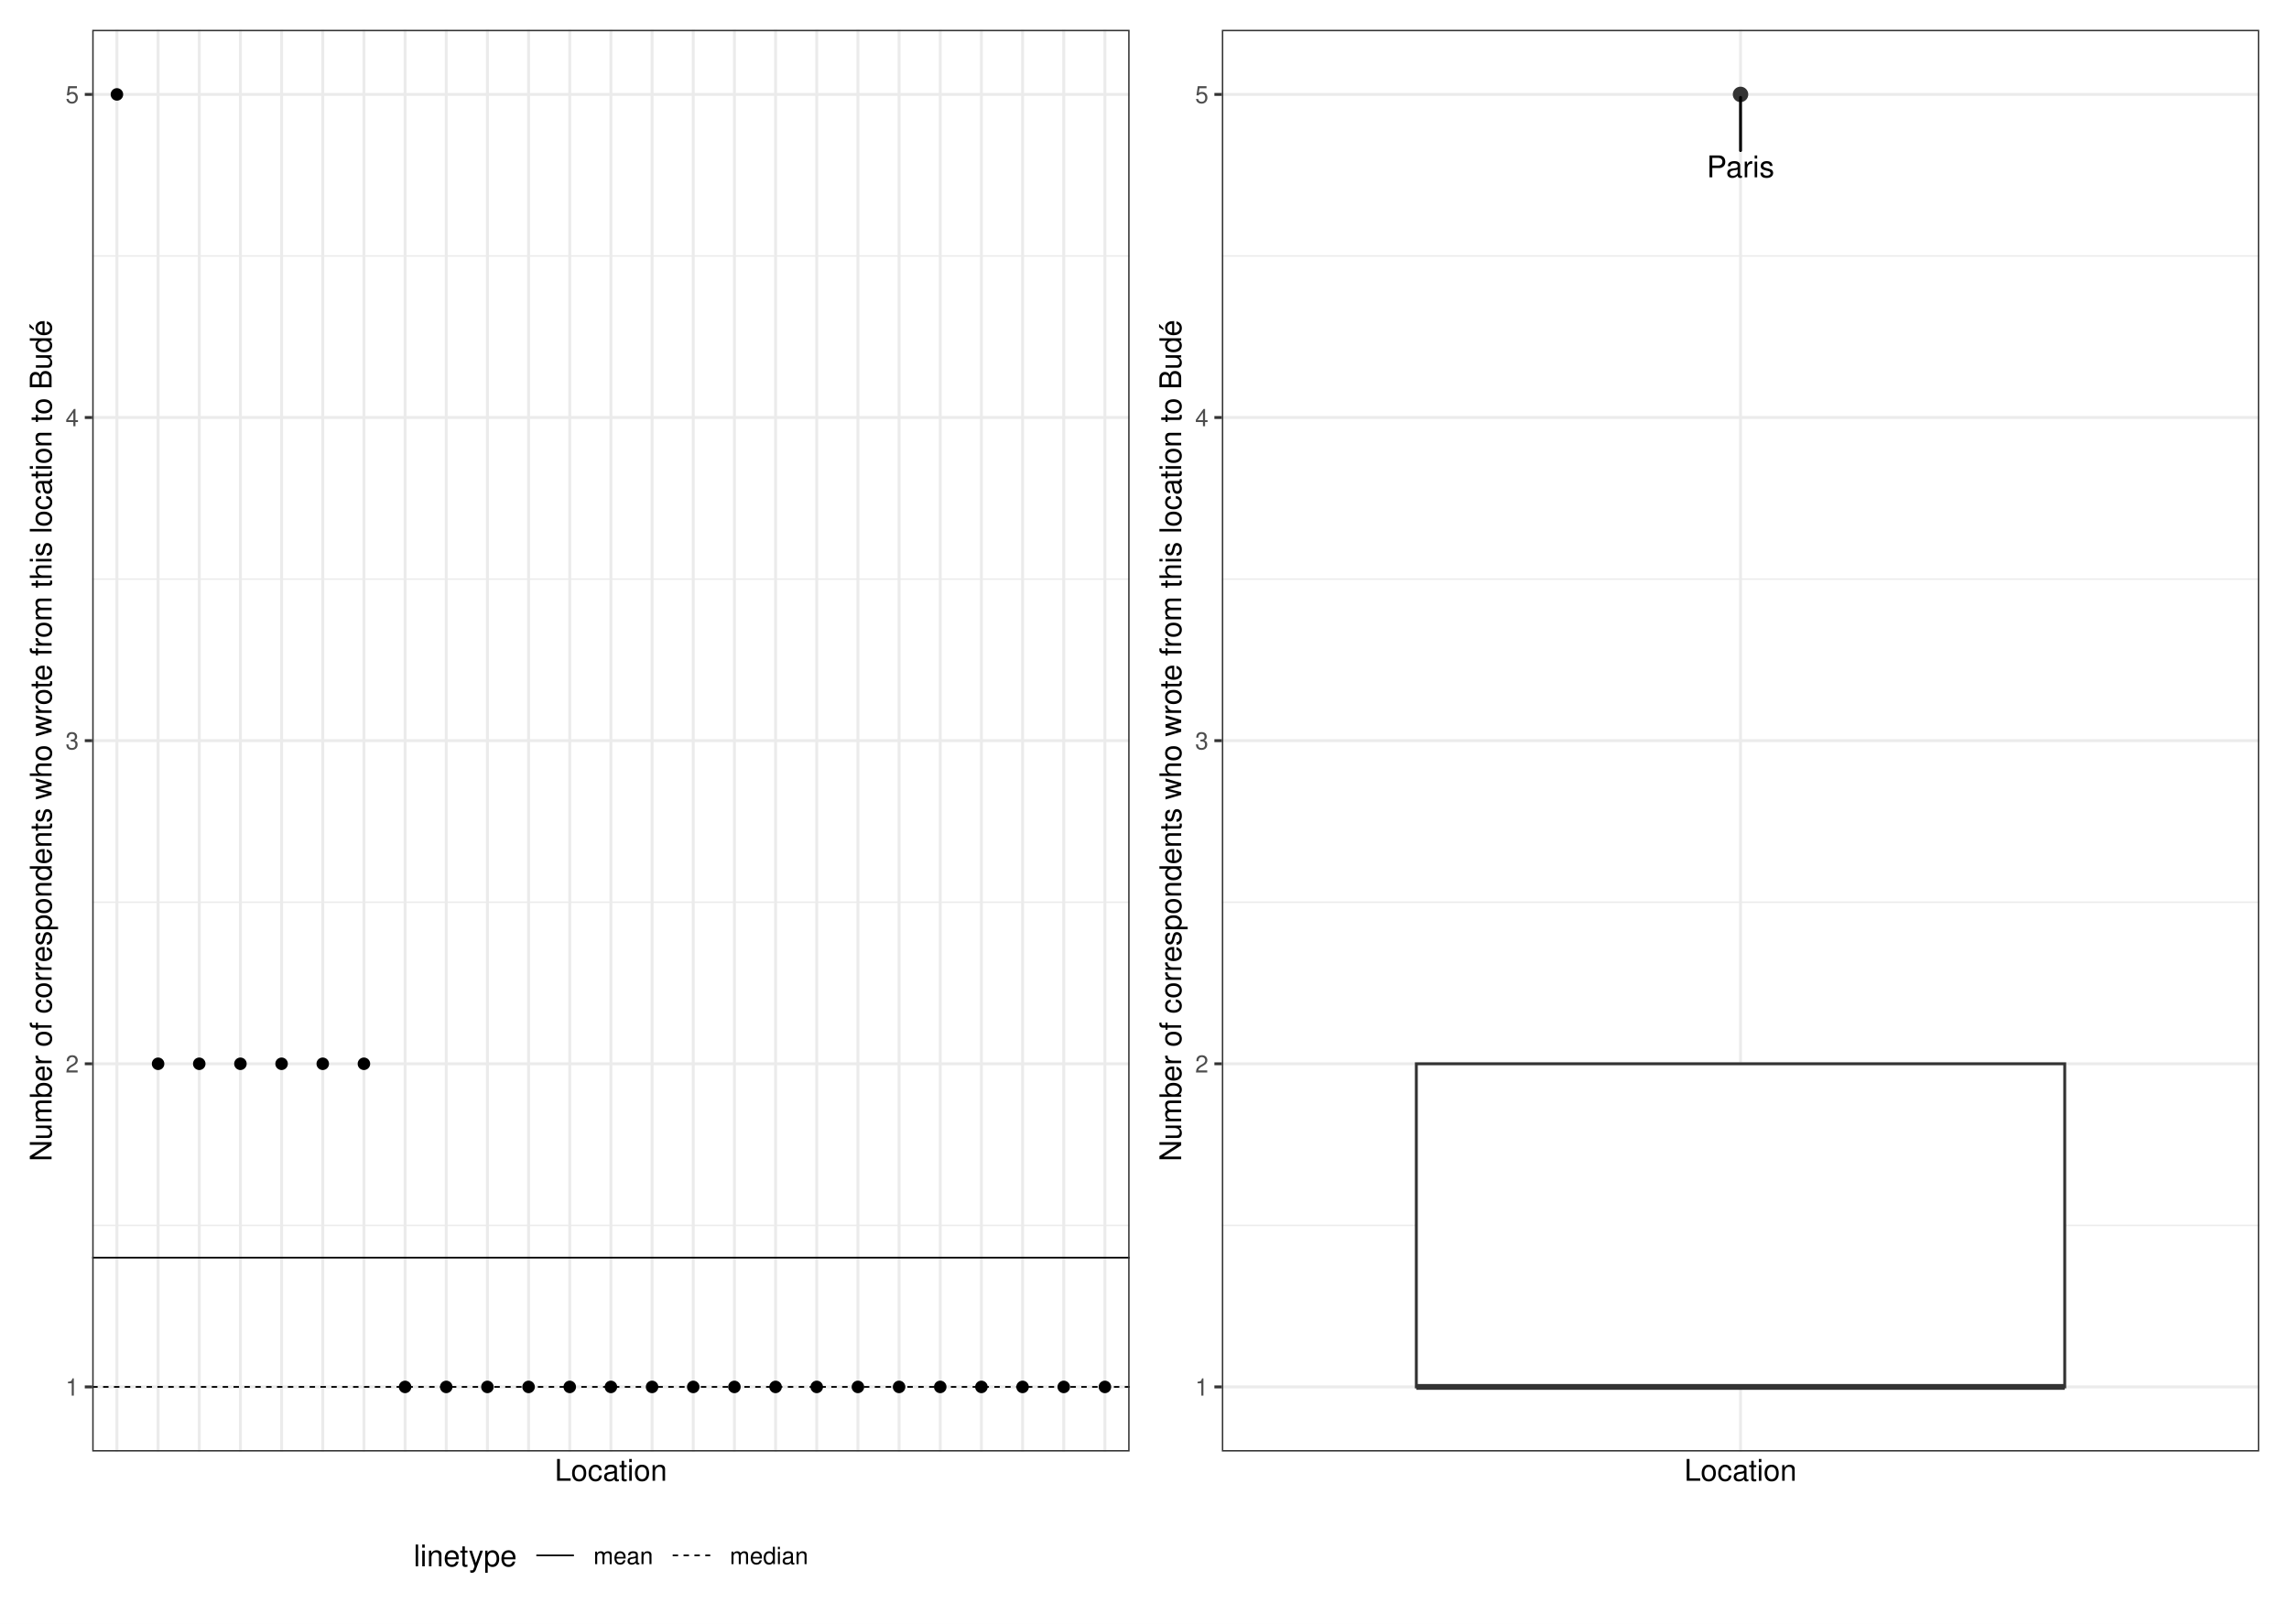
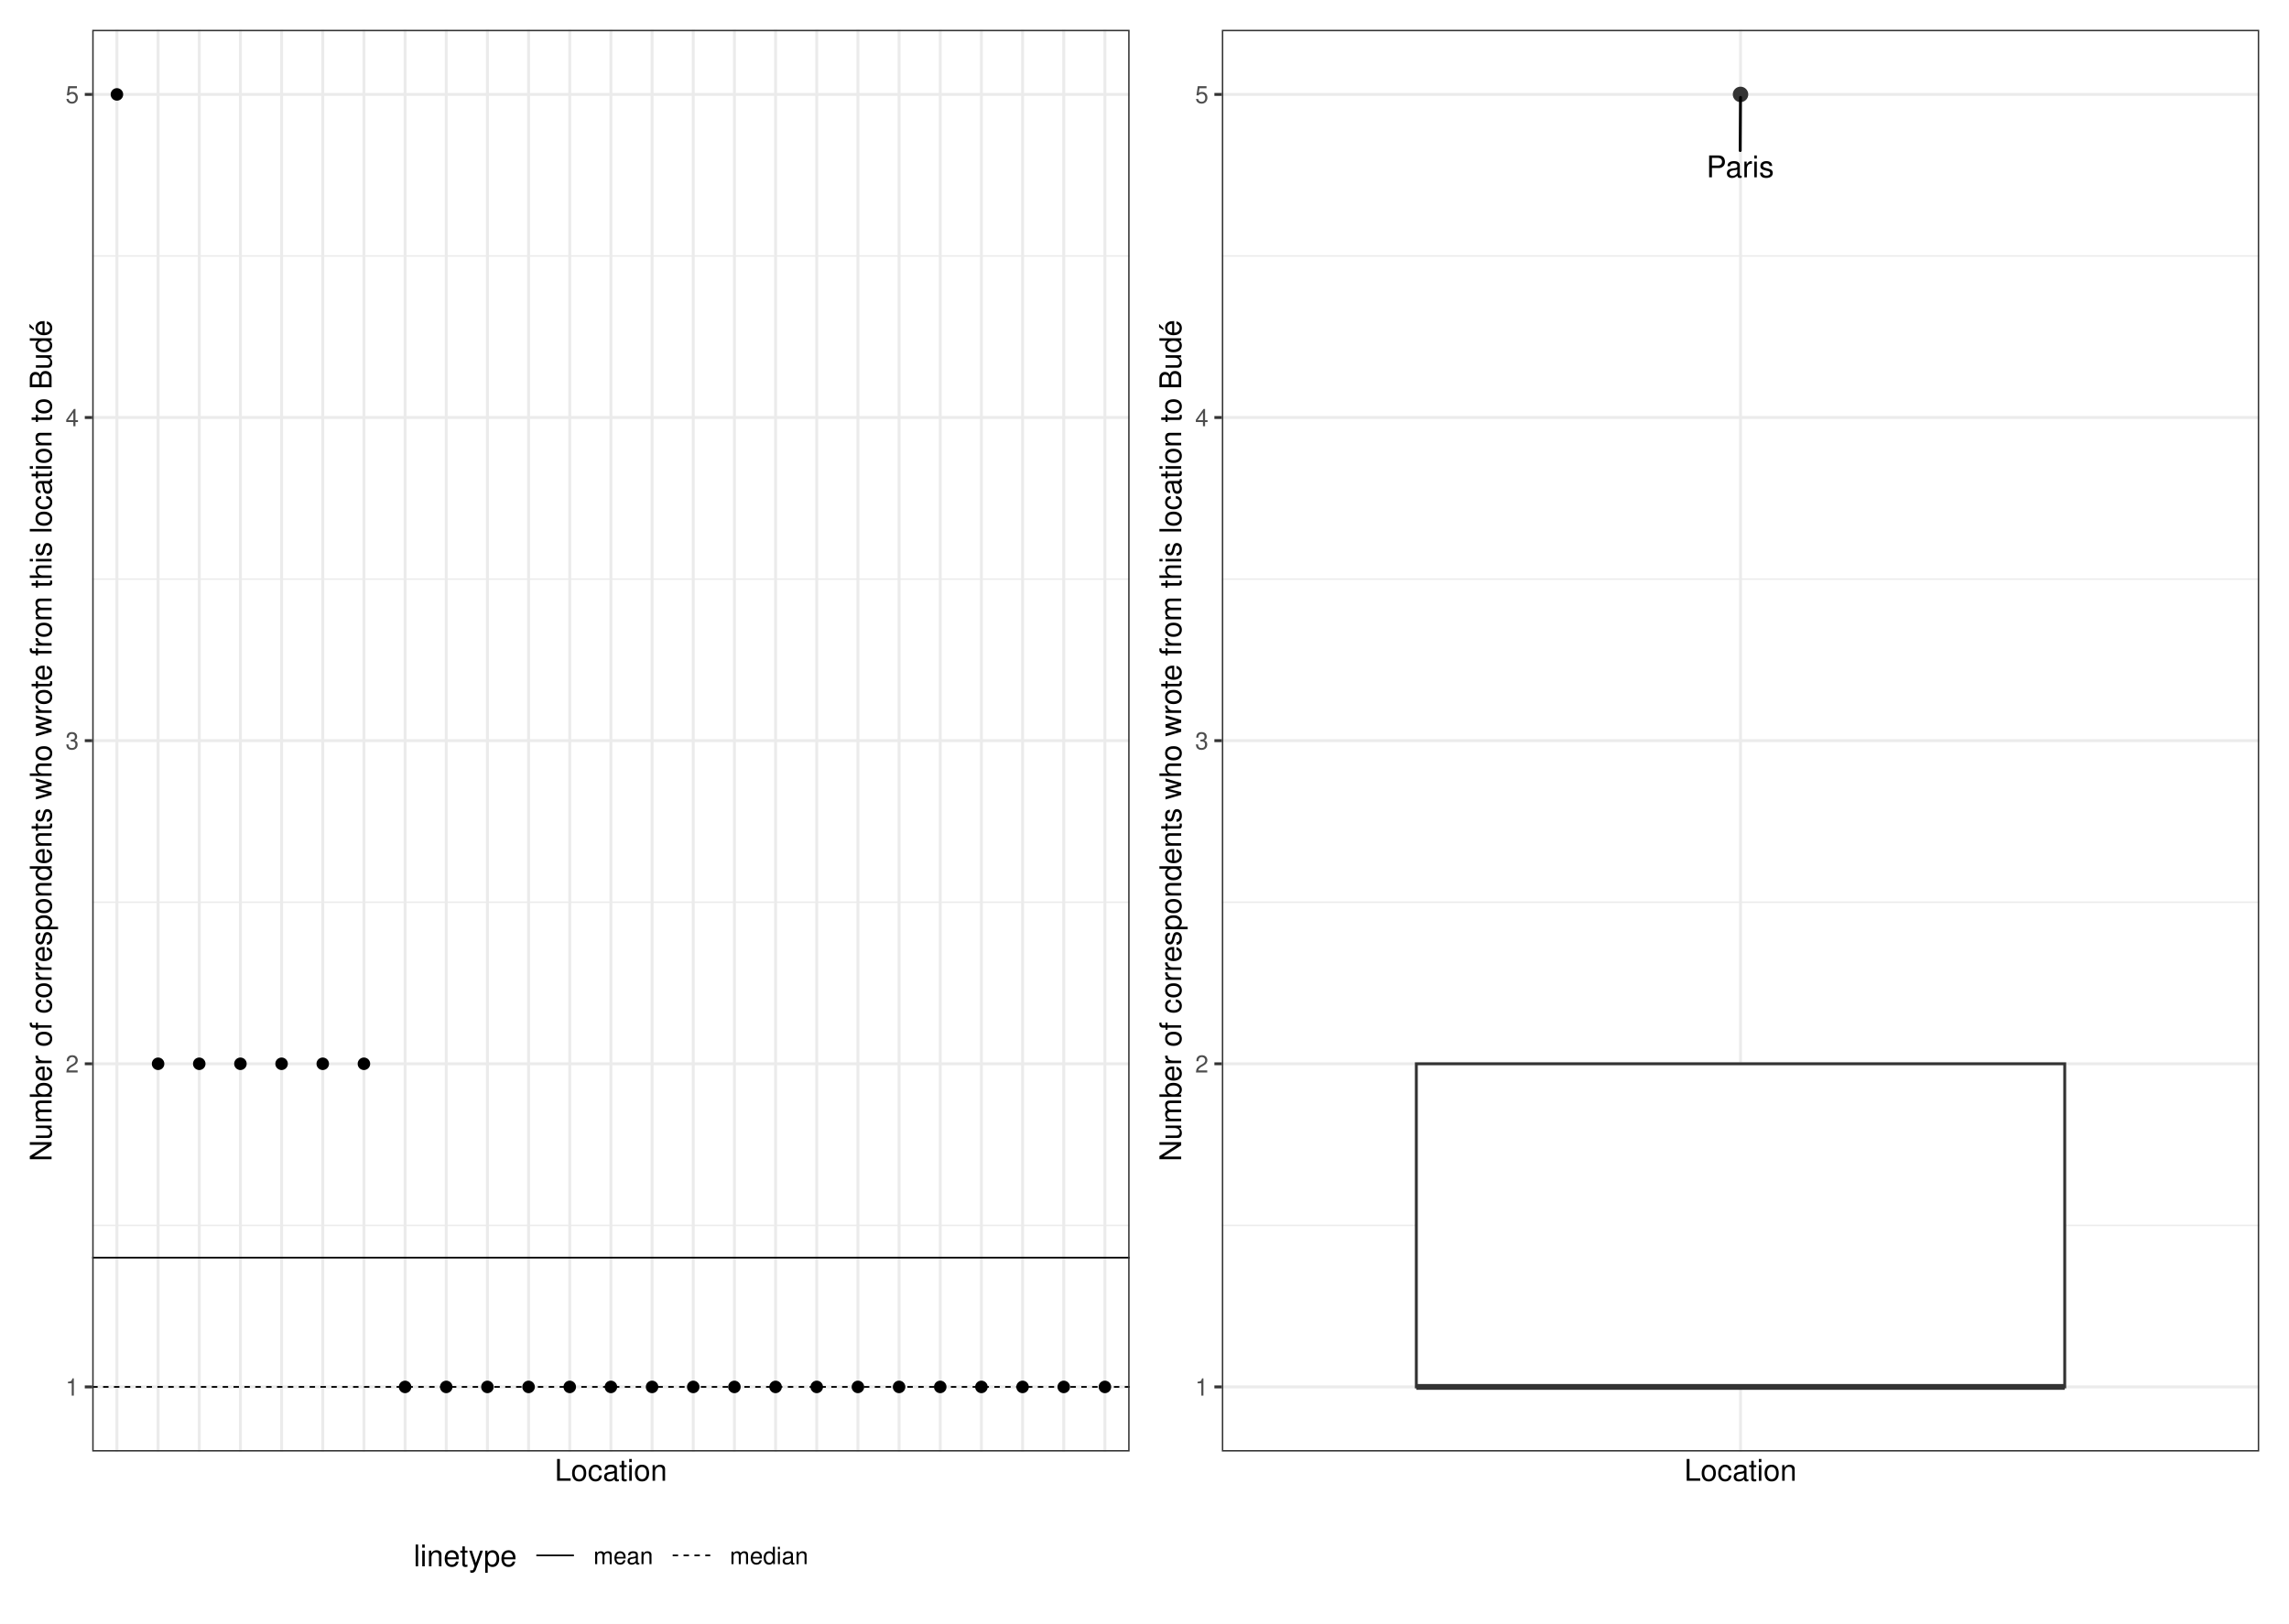
<svg xmlns="http://www.w3.org/2000/svg" width="842.40pt" height="597.60pt" viewBox="0 0 842.40 597.60">
  <g class="svglite">
    <defs>
      <style type="text/css">
    .svglite line, .svglite polyline, .svglite polygon, .svglite path, .svglite rect, .svglite circle {
      fill: none;
      stroke: #000000;
      stroke-linecap: round;
      stroke-linejoin: round;
      stroke-miterlimit: 10.00;
    }
    .svglite text {
      white-space: pre;
    }
    .svglite g.glyphgroup path {
      fill: inherit;
      stroke: none;
    }
  </style>
    </defs>
    <rect width="100%" height="100%" style="stroke: none; fill: #FFFFFF;" />
    <defs>
      <clipPath id="cpMC4wMHw4NDIuNDB8MC4wMHw1OTcuNjA=">
        <rect x="0.00" y="0.00" width="842.40" height="597.60" />
      </clipPath>
    </defs>
    <g clip-path="url(#cpMC4wMHw4NDIuNDB8MC4wMHw1OTcuNjA=)">
      <rect x="0.00" y="-0" width="842.40" height="597.60" style="stroke-width: 1.07; stroke: #FFFFFF; fill: #FFFFFF;" />
    </g>
    <defs>
      <clipPath id="cpMzMuOTR8ODMxLjQ0fDEwLjk2fDUzNC4yOQ==">
        <rect x="33.94" y="10.96" width="797.50" height="523.33" />
      </clipPath>
    </defs>
    <g clip-path="url(#cpMzMuOTR8ODMxLjQ0fDEwLjk2fDUzNC4yOQ==)">
</g>
    <g clip-path="url(#cpMC4wMHw4NDIuNDB8MC4wMHw1OTcuNjA=)">
</g>
    <defs>
      <clipPath id="cpNS40OHw0MjEuMjB8NS40OHw1OTIuMTI=">
        <rect x="5.48" y="5.48" width="415.72" height="586.64" />
      </clipPath>
    </defs>
    <g clip-path="url(#cpNS40OHw0MjEuMjB8NS40OHw1OTIuMTI=)">
      <rect x="5.48" y="5.48" width="415.72" height="586.64" style="stroke-width: 1.07; stroke: #FFFFFF; fill: #FFFFFF;" />
    </g>
    <g clip-path="url(#cpMC4wMHw4NDIuNDB8MC4wMHw1OTcuNjA=)">
</g>
    <defs>
      <clipPath id="cpNDIxLjIwfDgzNi45Mnw1LjQ4fDU5Mi4xMg==">
        <rect x="421.20" y="5.48" width="415.72" height="586.64" />
      </clipPath>
    </defs>
    <g clip-path="url(#cpNDIxLjIwfDgzNi45Mnw1LjQ4fDU5Mi4xMg==)">
      <rect x="421.20" y="5.48" width="415.72" height="586.64" style="stroke-width: 1.07; stroke: #FFFFFF; fill: #FFFFFF;" />
    </g>
    <g clip-path="url(#cpMC4wMHw4NDIuNDB8MC4wMHw1OTcuNjA=)">
</g>
    <defs>
      <clipPath id="cpMzMuOTR8NDE1LjcyfDEwLjk2fDUzNC4yOQ==">
        <rect x="33.94" y="10.96" width="381.78" height="523.33" />
      </clipPath>
    </defs>
    <g clip-path="url(#cpMzMuOTR8NDE1LjcyfDEwLjk2fDUzNC4yOQ==)">
      <rect x="33.94" y="10.96" width="381.78" height="523.33" style="stroke-width: 1.07; stroke: none; fill: #FFFFFF;" />
      <polyline points="33.94,451.03 415.72,451.03 " style="stroke-width: 0.53; stroke: #EBEBEB; stroke-linecap: butt;" />
      <polyline points="33.94,332.09 415.72,332.09 " style="stroke-width: 0.53; stroke: #EBEBEB; stroke-linecap: butt;" />
      <polyline points="33.94,213.15 415.72,213.15 " style="stroke-width: 0.53; stroke: #EBEBEB; stroke-linecap: butt;" />
      <polyline points="33.94,94.22 415.72,94.22 " style="stroke-width: 0.53; stroke: #EBEBEB; stroke-linecap: butt;" />
      <polyline points="33.94,510.50 415.72,510.50 " style="stroke-width: 1.07; stroke: #EBEBEB; stroke-linecap: butt;" />
      <polyline points="33.94,391.56 415.72,391.56 " style="stroke-width: 1.07; stroke: #EBEBEB; stroke-linecap: butt;" />
      <polyline points="33.94,272.62 415.72,272.62 " style="stroke-width: 1.07; stroke: #EBEBEB; stroke-linecap: butt;" />
      <polyline points="33.94,153.68 415.72,153.68 " style="stroke-width: 1.07; stroke: #EBEBEB; stroke-linecap: butt;" />
      <polyline points="33.94,34.75 415.72,34.75 " style="stroke-width: 1.07; stroke: #EBEBEB; stroke-linecap: butt;" />
      <polyline points="43.03,534.29 43.03,10.96 " style="stroke-width: 1.07; stroke: #EBEBEB; stroke-linecap: butt;" />
      <polyline points="58.18,534.29 58.18,10.96 " style="stroke-width: 1.07; stroke: #EBEBEB; stroke-linecap: butt;" />
      <polyline points="73.33,534.29 73.33,10.96 " style="stroke-width: 1.07; stroke: #EBEBEB; stroke-linecap: butt;" />
      <polyline points="88.48,534.29 88.48,10.96 " style="stroke-width: 1.07; stroke: #EBEBEB; stroke-linecap: butt;" />
      <polyline points="103.63,534.29 103.63,10.96 " style="stroke-width: 1.07; stroke: #EBEBEB; stroke-linecap: butt;" />
      <polyline points="118.78,534.29 118.78,10.96 " style="stroke-width: 1.07; stroke: #EBEBEB; stroke-linecap: butt;" />
      <polyline points="133.93,534.29 133.93,10.96 " style="stroke-width: 1.07; stroke: #EBEBEB; stroke-linecap: butt;" />
      <polyline points="149.08,534.29 149.08,10.96 " style="stroke-width: 1.07; stroke: #EBEBEB; stroke-linecap: butt;" />
      <polyline points="164.23,534.29 164.23,10.96 " style="stroke-width: 1.07; stroke: #EBEBEB; stroke-linecap: butt;" />
      <polyline points="179.38,534.29 179.38,10.96 " style="stroke-width: 1.07; stroke: #EBEBEB; stroke-linecap: butt;" />
      <polyline points="194.53,534.29 194.53,10.96 " style="stroke-width: 1.07; stroke: #EBEBEB; stroke-linecap: butt;" />
      <polyline points="209.68,534.29 209.68,10.96 " style="stroke-width: 1.07; stroke: #EBEBEB; stroke-linecap: butt;" />
      <polyline points="224.83,534.29 224.83,10.96 " style="stroke-width: 1.07; stroke: #EBEBEB; stroke-linecap: butt;" />
      <polyline points="239.98,534.29 239.98,10.96 " style="stroke-width: 1.07; stroke: #EBEBEB; stroke-linecap: butt;" />
      <polyline points="255.13,534.29 255.13,10.96 " style="stroke-width: 1.07; stroke: #EBEBEB; stroke-linecap: butt;" />
      <polyline points="270.28,534.29 270.28,10.96 " style="stroke-width: 1.07; stroke: #EBEBEB; stroke-linecap: butt;" />
      <polyline points="285.43,534.29 285.43,10.96 " style="stroke-width: 1.07; stroke: #EBEBEB; stroke-linecap: butt;" />
      <polyline points="300.58,534.29 300.58,10.96 " style="stroke-width: 1.07; stroke: #EBEBEB; stroke-linecap: butt;" />
      <polyline points="315.73,534.29 315.73,10.96 " style="stroke-width: 1.07; stroke: #EBEBEB; stroke-linecap: butt;" />
      <polyline points="330.88,534.29 330.88,10.96 " style="stroke-width: 1.07; stroke: #EBEBEB; stroke-linecap: butt;" />
      <polyline points="346.03,534.29 346.03,10.96 " style="stroke-width: 1.07; stroke: #EBEBEB; stroke-linecap: butt;" />
      <polyline points="361.18,534.29 361.18,10.96 " style="stroke-width: 1.07; stroke: #EBEBEB; stroke-linecap: butt;" />
      <polyline points="376.33,534.29 376.33,10.96 " style="stroke-width: 1.07; stroke: #EBEBEB; stroke-linecap: butt;" />
      <polyline points="391.48,534.29 391.48,10.96 " style="stroke-width: 1.07; stroke: #EBEBEB; stroke-linecap: butt;" />
      <polyline points="406.63,534.29 406.63,10.96 " style="stroke-width: 1.07; stroke: #EBEBEB; stroke-linecap: butt;" />
      <circle cx="43.03" cy="34.75" r="1.95" style="stroke-width: 0.71; fill: #000000;" />
      <circle cx="58.18" cy="391.56" r="1.95" style="stroke-width: 0.71; fill: #000000;" />
      <circle cx="133.93" cy="391.56" r="1.95" style="stroke-width: 0.71; fill: #000000;" />
      <circle cx="118.78" cy="391.56" r="1.95" style="stroke-width: 0.71; fill: #000000;" />
      <circle cx="103.63" cy="391.56" r="1.95" style="stroke-width: 0.71; fill: #000000;" />
      <circle cx="88.48" cy="391.56" r="1.95" style="stroke-width: 0.71; fill: #000000;" />
      <circle cx="73.33" cy="391.56" r="1.95" style="stroke-width: 0.71; fill: #000000;" />
      <circle cx="330.88" cy="510.50" r="1.95" style="stroke-width: 0.71; fill: #000000;" />
      <circle cx="149.08" cy="510.50" r="1.95" style="stroke-width: 0.71; fill: #000000;" />
      <circle cx="164.23" cy="510.50" r="1.95" style="stroke-width: 0.71; fill: #000000;" />
      <circle cx="406.63" cy="510.50" r="1.95" style="stroke-width: 0.71; fill: #000000;" />
      <circle cx="391.48" cy="510.50" r="1.95" style="stroke-width: 0.71; fill: #000000;" />
      <circle cx="179.38" cy="510.50" r="1.95" style="stroke-width: 0.71; fill: #000000;" />
      <circle cx="376.33" cy="510.50" r="1.95" style="stroke-width: 0.71; fill: #000000;" />
      <circle cx="361.18" cy="510.50" r="1.95" style="stroke-width: 0.71; fill: #000000;" />
      <circle cx="346.03" cy="510.50" r="1.95" style="stroke-width: 0.71; fill: #000000;" />
      <circle cx="209.68" cy="510.50" r="1.95" style="stroke-width: 0.71; fill: #000000;" />
      <circle cx="315.73" cy="510.50" r="1.95" style="stroke-width: 0.71; fill: #000000;" />
      <circle cx="194.53" cy="510.50" r="1.95" style="stroke-width: 0.71; fill: #000000;" />
      <circle cx="300.58" cy="510.50" r="1.95" style="stroke-width: 0.71; fill: #000000;" />
      <circle cx="285.43" cy="510.50" r="1.95" style="stroke-width: 0.71; fill: #000000;" />
      <circle cx="270.28" cy="510.50" r="1.95" style="stroke-width: 0.71; fill: #000000;" />
      <circle cx="255.13" cy="510.50" r="1.95" style="stroke-width: 0.71; fill: #000000;" />
      <circle cx="239.98" cy="510.50" r="1.95" style="stroke-width: 0.71; fill: #000000;" />
      <circle cx="224.83" cy="510.50" r="1.95" style="stroke-width: 0.71; fill: #000000;" />
      <line x1="33.94" y1="462.92" x2="415.72" y2="462.92" style="stroke-width: 0.64; stroke-linecap: butt;" />
      <line x1="33.94" y1="510.50" x2="415.72" y2="510.50" style="stroke-width: 0.64; stroke-dasharray: 2.00,2.00; stroke-linecap: butt;" />
      <rect x="33.94" y="10.96" width="381.78" height="523.33" style="stroke-width: 1.07; stroke: #333333;" />
    </g>
    <g clip-path="url(#cpMC4wMHw4NDIuNDB8MC4wMHw1OTcuNjA=)">
      <text x="29.01" y="513.71" text-anchor="end" style="font-size: 8.80px;fill: #4D4D4D; font-family: &quot;Nimbus Sans&quot;;" textLength="4.89px" lengthAdjust="spacingAndGlyphs">1</text>
      <text x="29.01" y="394.77" text-anchor="end" style="font-size: 8.80px;fill: #4D4D4D; font-family: &quot;Nimbus Sans&quot;;" textLength="4.89px" lengthAdjust="spacingAndGlyphs">2</text>
      <text x="29.01" y="275.83" text-anchor="end" style="font-size: 8.80px;fill: #4D4D4D; font-family: &quot;Nimbus Sans&quot;;" textLength="4.89px" lengthAdjust="spacingAndGlyphs">3</text>
      <text x="29.01" y="156.89" text-anchor="end" style="font-size: 8.80px;fill: #4D4D4D; font-family: &quot;Nimbus Sans&quot;;" textLength="4.89px" lengthAdjust="spacingAndGlyphs">4</text>
      <text x="29.01" y="37.95" text-anchor="end" style="font-size: 8.80px;fill: #4D4D4D; font-family: &quot;Nimbus Sans&quot;;" textLength="4.89px" lengthAdjust="spacingAndGlyphs">5</text>
      <polyline points="31.20,510.50 33.94,510.50 " style="stroke-width: 1.07; stroke: #333333; stroke-linecap: butt;" />
      <polyline points="31.20,391.56 33.94,391.56 " style="stroke-width: 1.07; stroke: #333333; stroke-linecap: butt;" />
      <polyline points="31.20,272.62 33.94,272.62 " style="stroke-width: 1.07; stroke: #333333; stroke-linecap: butt;" />
      <polyline points="31.20,153.68 33.94,153.68 " style="stroke-width: 1.07; stroke: #333333; stroke-linecap: butt;" />
      <polyline points="31.20,34.75 33.94,34.75 " style="stroke-width: 1.07; stroke: #333333; stroke-linecap: butt;" />
      <text x="224.83" y="545.05" text-anchor="middle" style="font-size: 11.00px; font-family: &quot;Nimbus Sans&quot;;" textLength="41.33px" lengthAdjust="spacingAndGlyphs">Location</text>
      <text transform="translate(18.98,272.62) rotate(-90)" text-anchor="middle" style="font-size: 11.00px; font-family: &quot;Nimbus Sans&quot;;" textLength="309.64px" lengthAdjust="spacingAndGlyphs">Number of correspondents who wrote from this location to Budé</text>
      <rect x="146.74" y="558.40" width="156.17" height="28.24" style="stroke-width: 1.07; stroke: none; fill: #FFFFFF;" />
      <text x="152.22" y="576.53" style="font-size: 11.00px; font-family: &quot;Nimbus Sans&quot;;" textLength="37.95px" lengthAdjust="spacingAndGlyphs">linetype</text>
      <rect x="195.66" y="563.88" width="17.28" height="17.28" style="stroke-width: 1.07; stroke: none; fill: #FFFFFF;" />
      <line x1="197.38" y1="572.52" x2="211.21" y2="572.52" style="stroke-width: 0.64; stroke-linecap: butt;" />
      <rect x="245.83" y="563.88" width="17.28" height="17.28" style="stroke-width: 1.07; stroke: none; fill: #FFFFFF;" />
      <line x1="247.56" y1="572.52" x2="261.38" y2="572.52" style="stroke-width: 0.64; stroke-dasharray: 2.00,2.00; stroke-linecap: butt;" />
      <text x="218.42" y="575.73" style="font-size: 8.80px; font-family: &quot;Nimbus Sans&quot;;" textLength="21.94px" lengthAdjust="spacingAndGlyphs">mean</text>
      <text x="268.59" y="575.73" style="font-size: 8.80px; font-family: &quot;Nimbus Sans&quot;;" textLength="28.84px" lengthAdjust="spacingAndGlyphs">median</text>
    </g>
    <defs>
      <clipPath id="cpNDQ5LjY2fDgzMS40NHwxMC45Nnw1MzQuMjk=">
        <rect x="449.66" y="10.96" width="381.78" height="523.33" />
      </clipPath>
    </defs>
    <g clip-path="url(#cpNDQ5LjY2fDgzMS40NHwxMC45Nnw1MzQuMjk=)">
      <rect x="449.66" y="10.96" width="381.78" height="523.33" style="stroke-width: 1.07; stroke: none; fill: #FFFFFF;" />
      <polyline points="449.66,451.03 831.44,451.03 " style="stroke-width: 0.53; stroke: #EBEBEB; stroke-linecap: butt;" />
      <polyline points="449.66,332.09 831.44,332.09 " style="stroke-width: 0.53; stroke: #EBEBEB; stroke-linecap: butt;" />
      <polyline points="449.66,213.15 831.44,213.15 " style="stroke-width: 0.53; stroke: #EBEBEB; stroke-linecap: butt;" />
      <polyline points="449.66,94.22 831.44,94.22 " style="stroke-width: 0.53; stroke: #EBEBEB; stroke-linecap: butt;" />
      <polyline points="449.66,510.50 831.44,510.50 " style="stroke-width: 1.07; stroke: #EBEBEB; stroke-linecap: butt;" />
      <polyline points="449.66,391.56 831.44,391.56 " style="stroke-width: 1.07; stroke: #EBEBEB; stroke-linecap: butt;" />
      <polyline points="449.66,272.62 831.44,272.62 " style="stroke-width: 1.07; stroke: #EBEBEB; stroke-linecap: butt;" />
      <polyline points="449.66,153.68 831.44,153.68 " style="stroke-width: 1.07; stroke: #EBEBEB; stroke-linecap: butt;" />
      <polyline points="449.66,34.75 831.44,34.75 " style="stroke-width: 1.07; stroke: #EBEBEB; stroke-linecap: butt;" />
      <polyline points="640.55,534.29 640.55,10.96 " style="stroke-width: 1.07; stroke: #EBEBEB; stroke-linecap: butt;" />
      <circle cx="640.55" cy="34.75" r="2.49" style="stroke-width: 0.71; stroke: #333333; fill: #333333;" />
      <line x1="640.55" y1="391.56" x2="640.55" y2="391.56" style="stroke-width: 1.07; stroke: #333333; stroke-linecap: butt;" />
      <line x1="640.55" y1="510.50" x2="640.55" y2="510.50" style="stroke-width: 1.07; stroke: #333333; stroke-linecap: butt;" />
      <polygon points="521.24,391.56 521.24,510.50 759.86,510.50 759.86,391.56 521.24,391.56 " style="stroke-width: 1.07; stroke: #333333; stroke-linecap: butt; stroke-linejoin: miter; fill: #FFFFFF;" />
      <line x1="521.24" y1="510.50" x2="759.86" y2="510.50" style="stroke-width: 2.13; stroke: #333333; stroke-linecap: butt; stroke-linejoin: miter;" />
-       <line x1="640.56" y1="55.42" x2="640.55" y2="35.85" style="stroke-width: 1.07;" />
-       <text x="640.56" y="65.26" text-anchor="middle" style="font-size: 11.04px; font-family: &quot;Nimbus Sans&quot;;" textLength="24.86px" lengthAdjust="spacingAndGlyphs">Paris</text>
+       <line x1="640.43" y1="55.42" x2="640.54" y2="35.85" style="stroke-width: 1.07;" />
+       <text x="640.43" y="65.26" text-anchor="middle" style="font-size: 11.04px; font-family: &quot;Nimbus Sans&quot;;" textLength="24.86px" lengthAdjust="spacingAndGlyphs">Paris</text>
      <rect x="449.66" y="10.96" width="381.78" height="523.33" style="stroke-width: 1.07; stroke: #333333;" />
    </g>
    <g clip-path="url(#cpMC4wMHw4NDIuNDB8MC4wMHw1OTcuNjA=)">
      <text x="444.73" y="513.71" text-anchor="end" style="font-size: 8.80px;fill: #4D4D4D; font-family: &quot;Nimbus Sans&quot;;" textLength="4.89px" lengthAdjust="spacingAndGlyphs">1</text>
      <text x="444.73" y="394.77" text-anchor="end" style="font-size: 8.80px;fill: #4D4D4D; font-family: &quot;Nimbus Sans&quot;;" textLength="4.89px" lengthAdjust="spacingAndGlyphs">2</text>
      <text x="444.73" y="275.83" text-anchor="end" style="font-size: 8.80px;fill: #4D4D4D; font-family: &quot;Nimbus Sans&quot;;" textLength="4.89px" lengthAdjust="spacingAndGlyphs">3</text>
      <text x="444.73" y="156.89" text-anchor="end" style="font-size: 8.80px;fill: #4D4D4D; font-family: &quot;Nimbus Sans&quot;;" textLength="4.89px" lengthAdjust="spacingAndGlyphs">4</text>
      <text x="444.73" y="37.95" text-anchor="end" style="font-size: 8.80px;fill: #4D4D4D; font-family: &quot;Nimbus Sans&quot;;" textLength="4.89px" lengthAdjust="spacingAndGlyphs">5</text>
      <polyline points="446.92,510.50 449.66,510.50 " style="stroke-width: 1.07; stroke: #333333; stroke-linecap: butt;" />
      <polyline points="446.92,391.56 449.66,391.56 " style="stroke-width: 1.07; stroke: #333333; stroke-linecap: butt;" />
      <polyline points="446.92,272.62 449.66,272.62 " style="stroke-width: 1.07; stroke: #333333; stroke-linecap: butt;" />
      <polyline points="446.92,153.68 449.66,153.68 " style="stroke-width: 1.07; stroke: #333333; stroke-linecap: butt;" />
      <polyline points="446.92,34.75 449.66,34.75 " style="stroke-width: 1.07; stroke: #333333; stroke-linecap: butt;" />
      <text x="640.55" y="545.05" text-anchor="middle" style="font-size: 11.00px; font-family: &quot;Nimbus Sans&quot;;" textLength="41.33px" lengthAdjust="spacingAndGlyphs">Location</text>
      <text transform="translate(434.70,272.62) rotate(-90)" text-anchor="middle" style="font-size: 11.00px; font-family: &quot;Nimbus Sans&quot;;" textLength="309.64px" lengthAdjust="spacingAndGlyphs">Number of correspondents who wrote from this location to Budé</text>
    </g>
  </g>
</svg>
